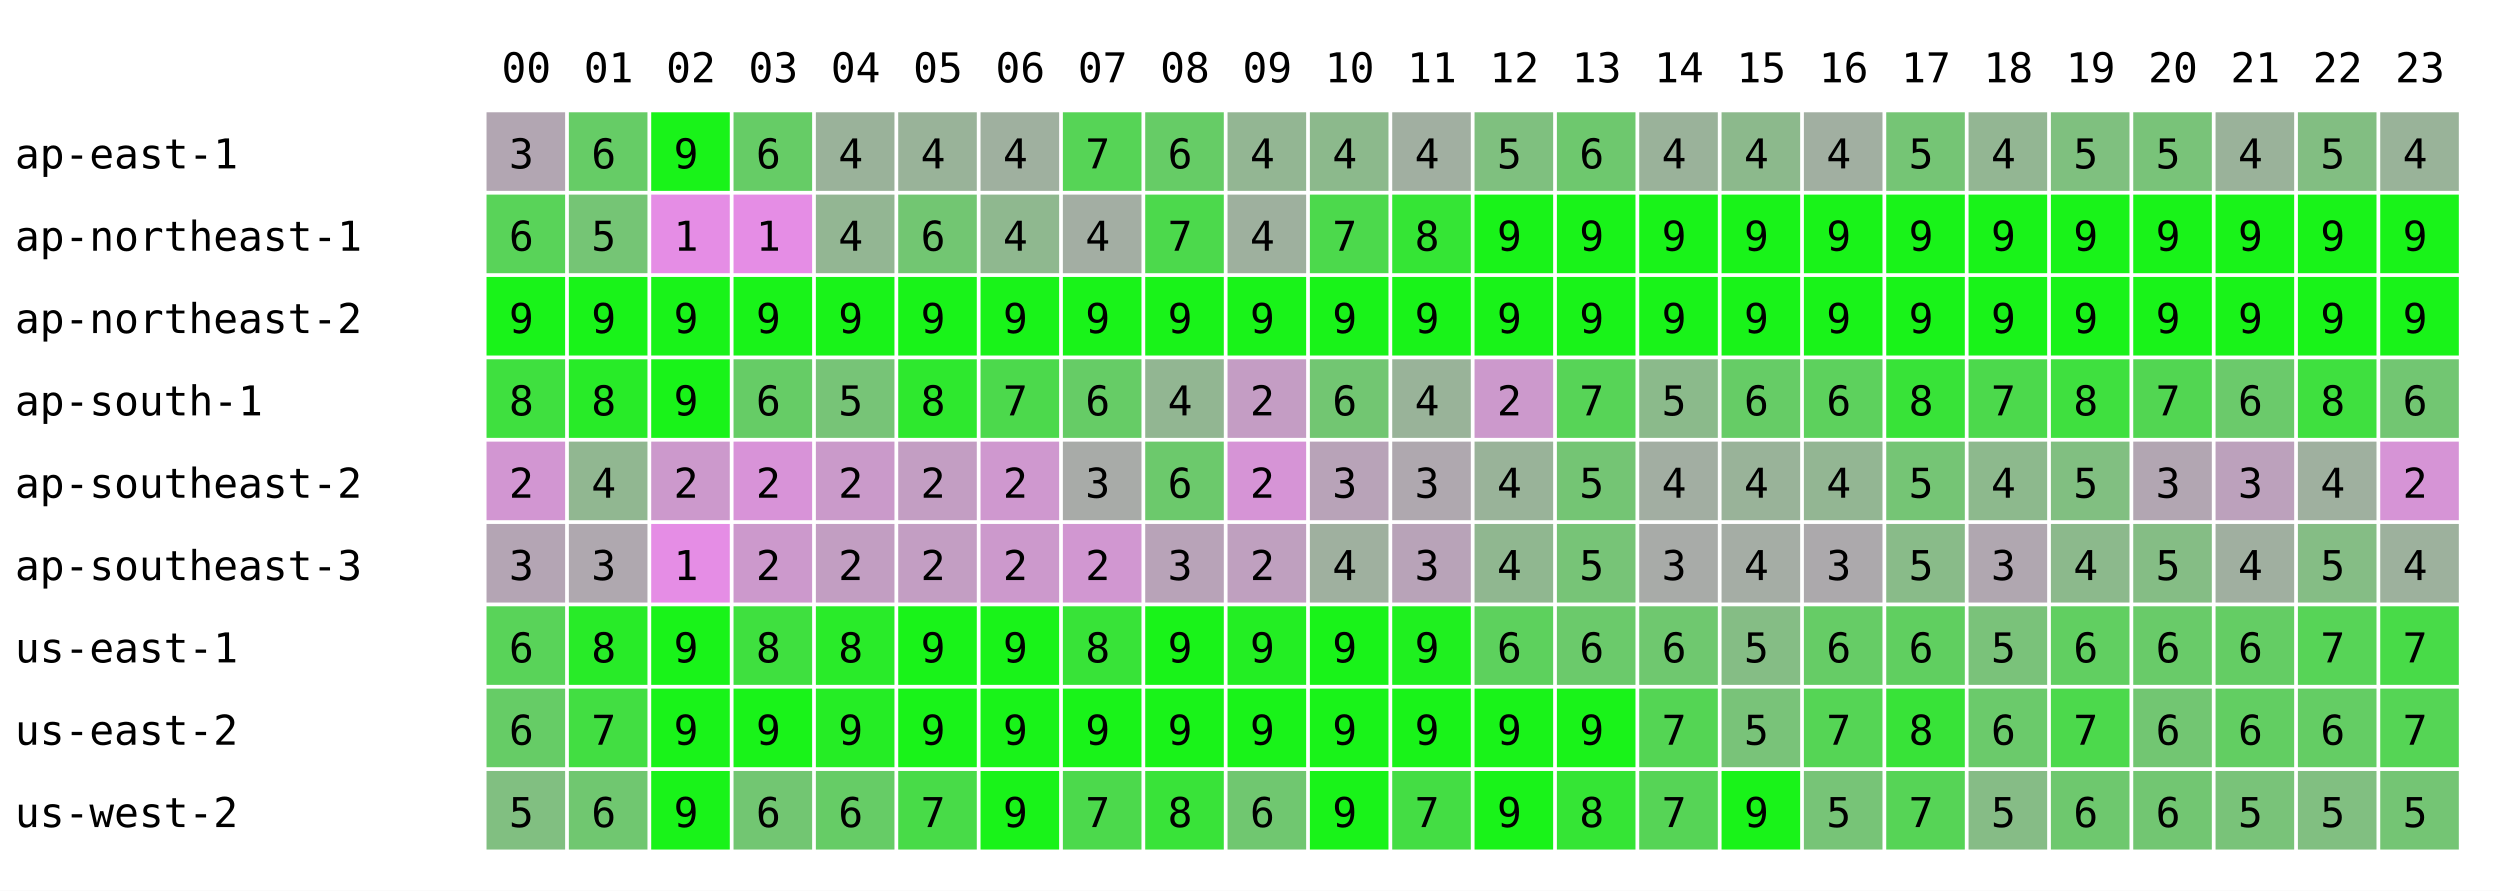
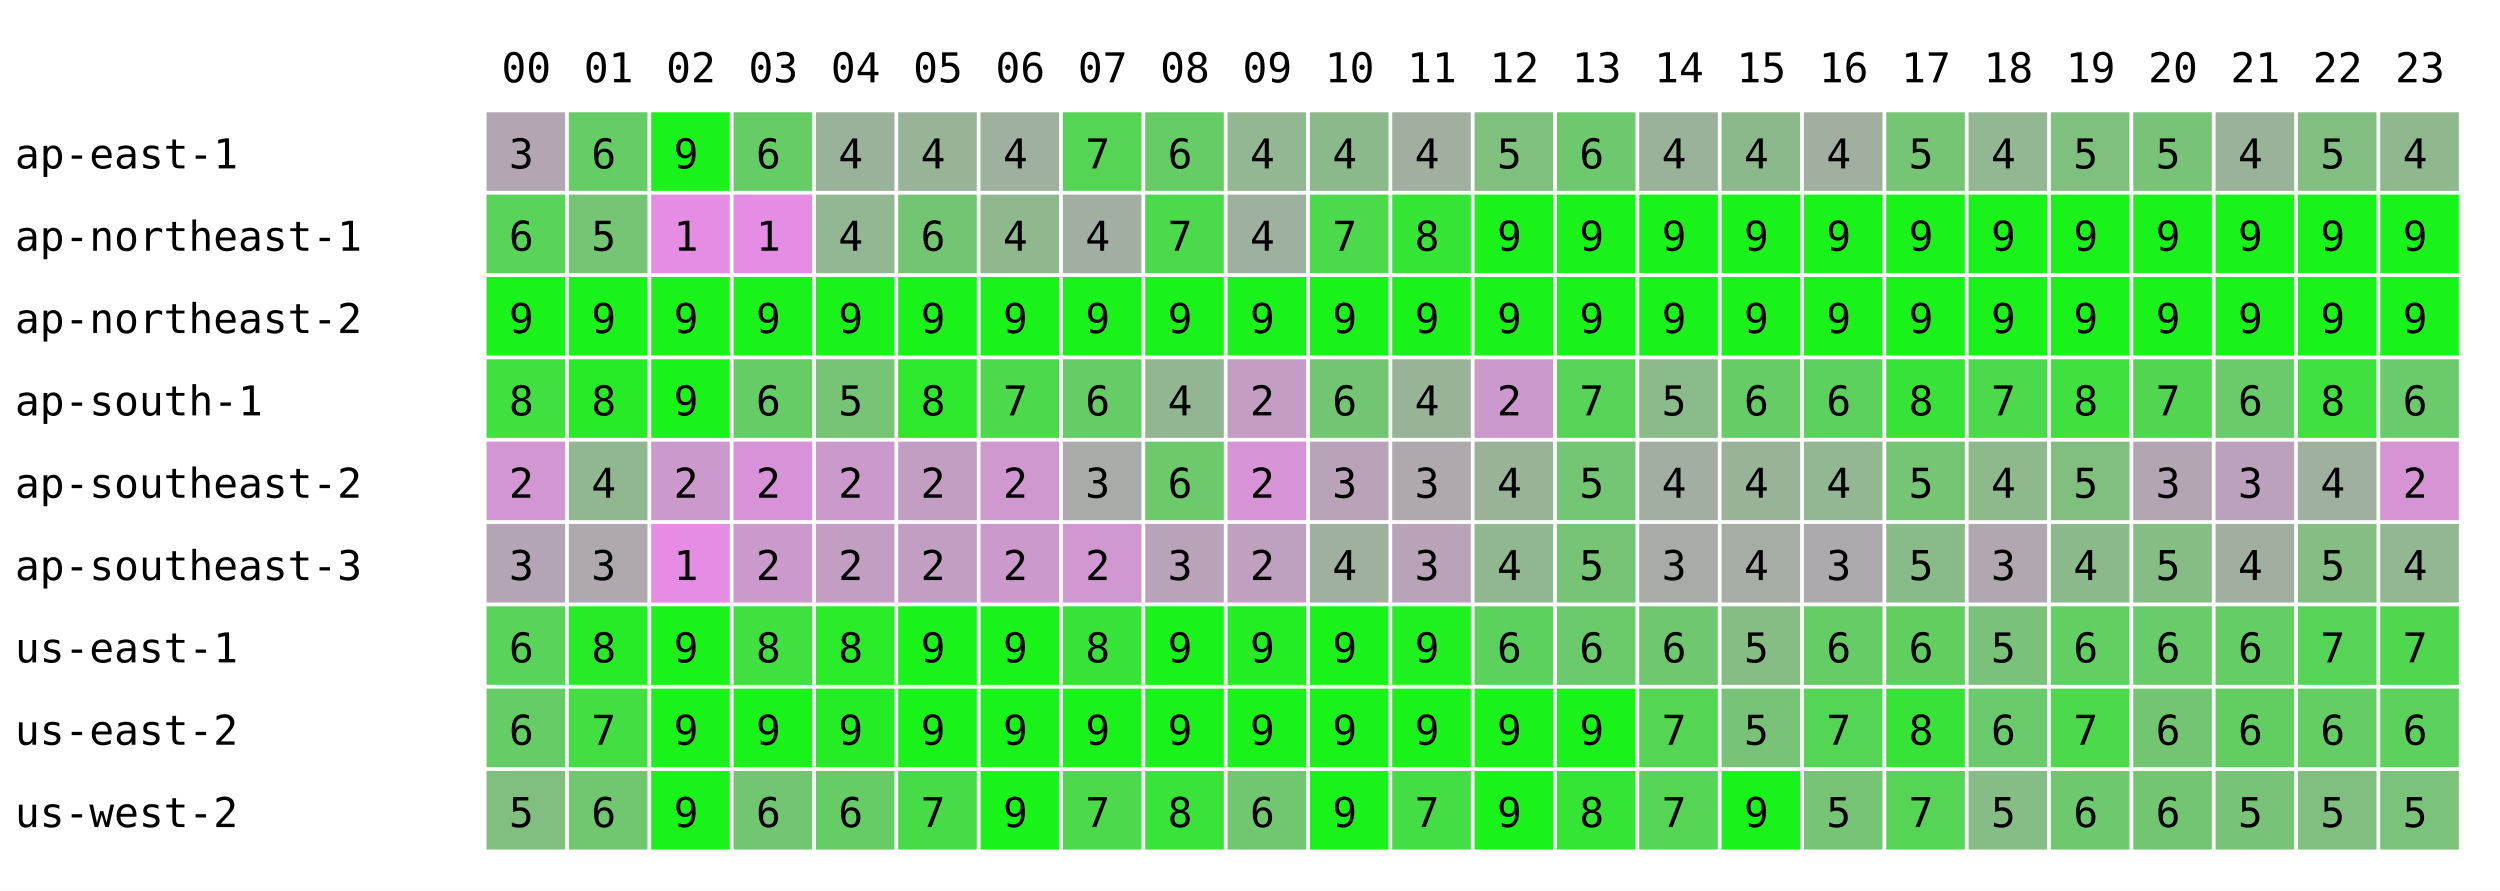
<svg xmlns="http://www.w3.org/2000/svg" width="668" height="238" font-family="monospace" font-size="11">
  <rect width="668" height="238" fill="white" />
  <text x="134" y="22">00</text>
  <text x="156" y="22">01</text>
  <text x="178" y="22">02</text>
  <text x="200" y="22">03</text>
  <text x="222" y="22">04</text>
  <text x="244" y="22">05</text>
  <text x="266" y="22">06</text>
  <text x="288" y="22">07</text>
  <text x="310" y="22">08</text>
  <text x="332" y="22">09</text>
  <text x="354" y="22">10</text>
  <text x="376" y="22">11</text>
  <text x="398" y="22">12</text>
  <text x="420" y="22">13</text>
  <text x="442" y="22">14</text>
  <text x="464" y="22">15</text>
  <text x="486" y="22">16</text>
  <text x="508" y="22">17</text>
  <text x="530" y="22">18</text>
  <text x="552" y="22">19</text>
  <text x="574" y="22">20</text>
  <text x="596" y="22">21</text>
  <text x="618" y="22">22</text>
  <text x="640" y="22">23</text>
  <text x="4" y="45">ap-east-1</text>
  <rect x="130" y="30" width="21" height="21" fill="rgb(178,166,178)" />
  <text x="136" y="45">3</text>
  <rect x="152" y="30" width="21" height="21" fill="rgb(102,204,102)" />
  <text x="158" y="45">6</text>
  <rect x="174" y="30" width="21" height="21" fill="rgb(25,243,25)" />
  <text x="180" y="45">9</text>
  <rect x="196" y="30" width="21" height="21" fill="rgb(102,204,102)" />
  <text x="202" y="45">6</text>
  <rect x="218" y="30" width="21" height="21" fill="rgb(154,178,154)" />
  <text x="224" y="45">4</text>
  <rect x="240" y="30" width="21" height="21" fill="rgb(153,179,153)" />
  <text x="246" y="45">4</text>
  <rect x="262" y="30" width="21" height="21" fill="rgb(159,176,159)" />
  <text x="268" y="45">4</text>
  <rect x="284" y="30" width="21" height="21" fill="rgb(86,212,86)" />
  <text x="290" y="45">7</text>
  <rect x="306" y="30" width="21" height="21" fill="rgb(102,204,102)" />
  <text x="312" y="45">6</text>
  <rect x="328" y="30" width="21" height="21" fill="rgb(147,182,147)" />
  <text x="334" y="45">4</text>
  <rect x="350" y="30" width="21" height="21" fill="rgb(140,185,140)" />
  <text x="356" y="45">4</text>
  <rect x="372" y="30" width="21" height="21" fill="rgb(161,175,161)" />
  <text x="378" y="45">4</text>
  <rect x="394" y="30" width="21" height="21" fill="rgb(127,192,127)" />
  <text x="400" y="45">5</text>
  <rect x="416" y="30" width="21" height="21" fill="rgb(110,200,110)" />
  <text x="422" y="45">6</text>
  <rect x="438" y="30" width="21" height="21" fill="rgb(154,178,154)" />
  <text x="444" y="45">4</text>
  <rect x="460" y="30" width="21" height="21" fill="rgb(140,185,140)" />
  <text x="466" y="45">4</text>
  <rect x="482" y="30" width="21" height="21" fill="rgb(161,175,161)" />
  <text x="488" y="45">4</text>
  <rect x="504" y="30" width="21" height="21" fill="rgb(117,197,117)" />
  <text x="510" y="45">5</text>
  <rect x="526" y="30" width="21" height="21" fill="rgb(147,182,147)" />
  <text x="532" y="45">4</text>
  <rect x="548" y="30" width="21" height="21" fill="rgb(127,192,127)" />
  <text x="554" y="45">5</text>
  <rect x="570" y="30" width="21" height="21" fill="rgb(121,195,121)" />
  <text x="576" y="45">5</text>
  <rect x="592" y="30" width="21" height="21" fill="rgb(154,178,154)" />
  <text x="598" y="45">4</text>
  <rect x="614" y="30" width="21" height="21" fill="rgb(130,190,130)" />
  <text x="620" y="45">5</text>
-   <rect x="636" y="30" width="21" height="21" fill="rgb(153,179,153)" />
+   <rect x="636" y="30" width="21" height="21" fill="rgb(143,184,143)" />
  <text x="642" y="45">4</text>
  <text x="4" y="67">ap-northeast-1</text>
  <rect x="130" y="52" width="21" height="21" fill="rgb(89,211,89)" />
  <text x="136" y="67">6</text>
  <rect x="152" y="52" width="21" height="21" fill="rgb(117,197,117)" />
  <text x="158" y="67">5</text>
  <rect x="174" y="52" width="21" height="21" fill="rgb(229,141,229)" />
  <text x="180" y="67">1</text>
  <rect x="196" y="52" width="21" height="21" fill="rgb(229,141,229)" />
  <text x="202" y="67">1</text>
  <rect x="218" y="52" width="21" height="21" fill="rgb(147,182,147)" />
  <text x="224" y="67">4</text>
  <rect x="240" y="52" width="21" height="21" fill="rgb(114,198,114)" />
  <text x="246" y="67">6</text>
  <rect x="262" y="52" width="21" height="21" fill="rgb(143,184,143)" />
  <text x="268" y="67">4</text>
  <rect x="284" y="52" width="21" height="21" fill="rgb(163,174,163)" />
  <text x="290" y="67">4</text>
  <rect x="306" y="52" width="21" height="21" fill="rgb(76,217,76)" />
  <text x="312" y="67">7</text>
  <rect x="328" y="52" width="21" height="21" fill="rgb(158,176,158)" />
  <text x="334" y="67">4</text>
  <rect x="350" y="52" width="21" height="21" fill="rgb(76,217,76)" />
  <text x="356" y="67">7</text>
  <rect x="372" y="52" width="21" height="21" fill="rgb(53,229,53)" />
  <text x="378" y="67">8</text>
  <rect x="394" y="52" width="21" height="21" fill="rgb(25,243,25)" />
  <text x="400" y="67">9</text>
  <rect x="416" y="52" width="21" height="21" fill="rgb(25,243,25)" />
  <text x="422" y="67">9</text>
  <rect x="438" y="52" width="21" height="21" fill="rgb(25,243,25)" />
  <text x="444" y="67">9</text>
  <rect x="460" y="52" width="21" height="21" fill="rgb(25,243,25)" />
  <text x="466" y="67">9</text>
  <rect x="482" y="52" width="21" height="21" fill="rgb(25,243,25)" />
  <text x="488" y="67">9</text>
  <rect x="504" y="52" width="21" height="21" fill="rgb(25,243,25)" />
  <text x="510" y="67">9</text>
  <rect x="526" y="52" width="21" height="21" fill="rgb(25,243,25)" />
  <text x="532" y="67">9</text>
  <rect x="548" y="52" width="21" height="21" fill="rgb(25,243,25)" />
  <text x="554" y="67">9</text>
  <rect x="570" y="52" width="21" height="21" fill="rgb(25,243,25)" />
  <text x="576" y="67">9</text>
  <rect x="592" y="52" width="21" height="21" fill="rgb(25,243,25)" />
  <text x="598" y="67">9</text>
  <rect x="614" y="52" width="21" height="21" fill="rgb(25,243,25)" />
  <text x="620" y="67">9</text>
  <rect x="636" y="52" width="21" height="21" fill="rgb(25,243,25)" />
  <text x="642" y="67">9</text>
  <text x="4" y="89">ap-northeast-2</text>
  <rect x="130" y="74" width="21" height="21" fill="rgb(25,243,25)" />
  <text x="136" y="89">9</text>
  <rect x="152" y="74" width="21" height="21" fill="rgb(25,243,25)" />
  <text x="158" y="89">9</text>
  <rect x="174" y="74" width="21" height="21" fill="rgb(25,243,25)" />
  <text x="180" y="89">9</text>
  <rect x="196" y="74" width="21" height="21" fill="rgb(25,243,25)" />
  <text x="202" y="89">9</text>
  <rect x="218" y="74" width="21" height="21" fill="rgb(25,243,25)" />
  <text x="224" y="89">9</text>
  <rect x="240" y="74" width="21" height="21" fill="rgb(25,243,25)" />
  <text x="246" y="89">9</text>
  <rect x="262" y="74" width="21" height="21" fill="rgb(25,243,25)" />
  <text x="268" y="89">9</text>
  <rect x="284" y="74" width="21" height="21" fill="rgb(25,243,25)" />
  <text x="290" y="89">9</text>
  <rect x="306" y="74" width="21" height="21" fill="rgb(25,243,25)" />
  <text x="312" y="89">9</text>
  <rect x="328" y="74" width="21" height="21" fill="rgb(25,243,25)" />
  <text x="334" y="89">9</text>
  <rect x="350" y="74" width="21" height="21" fill="rgb(25,243,25)" />
  <text x="356" y="89">9</text>
  <rect x="372" y="74" width="21" height="21" fill="rgb(25,243,25)" />
  <text x="378" y="89">9</text>
  <rect x="394" y="74" width="21" height="21" fill="rgb(25,243,25)" />
  <text x="400" y="89">9</text>
  <rect x="416" y="74" width="21" height="21" fill="rgb(25,243,25)" />
  <text x="422" y="89">9</text>
  <rect x="438" y="74" width="21" height="21" fill="rgb(25,243,25)" />
  <text x="444" y="89">9</text>
  <rect x="460" y="74" width="21" height="21" fill="rgb(25,243,25)" />
  <text x="466" y="89">9</text>
  <rect x="482" y="74" width="21" height="21" fill="rgb(25,243,25)" />
  <text x="488" y="89">9</text>
  <rect x="504" y="74" width="21" height="21" fill="rgb(25,243,25)" />
  <text x="510" y="89">9</text>
  <rect x="526" y="74" width="21" height="21" fill="rgb(25,243,25)" />
  <text x="532" y="89">9</text>
  <rect x="548" y="74" width="21" height="21" fill="rgb(25,243,25)" />
  <text x="554" y="89">9</text>
  <rect x="570" y="74" width="21" height="21" fill="rgb(25,243,25)" />
  <text x="576" y="89">9</text>
  <rect x="592" y="74" width="21" height="21" fill="rgb(25,243,25)" />
  <text x="598" y="89">9</text>
  <rect x="614" y="74" width="21" height="21" fill="rgb(25,243,25)" />
  <text x="620" y="89">9</text>
  <rect x="636" y="74" width="21" height="21" fill="rgb(25,243,25)" />
  <text x="642" y="89">9</text>
  <text x="4" y="111">ap-south-1</text>
  <rect x="130" y="96" width="21" height="21" fill="rgb(63,224,63)" />
  <text x="136" y="111">8</text>
  <rect x="152" y="96" width="21" height="21" fill="rgb(40,235,40)" />
  <text x="158" y="111">8</text>
  <rect x="174" y="96" width="21" height="21" fill="rgb(25,243,25)" />
  <text x="180" y="111">9</text>
  <rect x="196" y="96" width="21" height="21" fill="rgb(102,204,102)" />
  <text x="202" y="111">6</text>
  <rect x="218" y="96" width="21" height="21" fill="rgb(119,196,119)" />
  <text x="224" y="111">5</text>
  <rect x="240" y="96" width="21" height="21" fill="rgb(46,232,46)" />
  <text x="246" y="111">8</text>
  <rect x="262" y="96" width="21" height="21" fill="rgb(76,217,76)" />
  <text x="268" y="111">7</text>
  <rect x="284" y="96" width="21" height="21" fill="rgb(102,204,102)" />
  <text x="290" y="111">6</text>
  <rect x="306" y="96" width="21" height="21" fill="rgb(146,182,146)" />
  <text x="312" y="111">4</text>
  <rect x="328" y="96" width="21" height="21" fill="rgb(196,157,196)" />
  <text x="334" y="111">2</text>
  <rect x="350" y="96" width="21" height="21" fill="rgb(114,198,114)" />
  <text x="356" y="111">6</text>
  <rect x="372" y="96" width="21" height="21" fill="rgb(153,179,153)" />
  <text x="378" y="111">4</text>
  <rect x="394" y="96" width="21" height="21" fill="rgb(204,153,204)" />
  <text x="400" y="111">2</text>
  <rect x="416" y="96" width="21" height="21" fill="rgb(87,212,87)" />
  <text x="422" y="111">7</text>
  <rect x="438" y="96" width="21" height="21" fill="rgb(139,186,139)" />
  <text x="444" y="111">5</text>
  <rect x="460" y="96" width="21" height="21" fill="rgb(102,204,102)" />
  <text x="466" y="111">6</text>
  <rect x="482" y="96" width="21" height="21" fill="rgb(93,209,93)" />
  <text x="488" y="111">6</text>
  <rect x="504" y="96" width="21" height="21" fill="rgb(56,227,56)" />
  <text x="510" y="111">8</text>
  <rect x="526" y="96" width="21" height="21" fill="rgb(76,217,76)" />
  <text x="532" y="111">7</text>
  <rect x="548" y="96" width="21" height="21" fill="rgb(63,224,63)" />
  <text x="554" y="111">8</text>
  <rect x="570" y="96" width="21" height="21" fill="rgb(82,214,82)" />
  <text x="576" y="111">7</text>
  <rect x="592" y="96" width="21" height="21" fill="rgb(107,202,107)" />
  <text x="598" y="111">6</text>
  <rect x="614" y="96" width="21" height="21" fill="rgb(63,224,63)" />
  <text x="620" y="111">8</text>
-   <rect x="636" y="96" width="21" height="21" fill="rgb(114,198,114)" />
+   <rect x="636" y="96" width="21" height="21" fill="rgb(107,202,107)" />
  <text x="642" y="111">6</text>
  <text x="4" y="133">ap-southeast-2</text>
  <rect x="130" y="118" width="21" height="21" fill="rgb(210,150,210)" />
  <text x="136" y="133">2</text>
  <rect x="152" y="118" width="21" height="21" fill="rgb(145,183,145)" />
  <text x="158" y="133">4</text>
  <rect x="174" y="118" width="21" height="21" fill="rgb(204,153,204)" />
  <text x="180" y="133">2</text>
  <rect x="196" y="118" width="21" height="21" fill="rgb(216,147,216)" />
  <text x="202" y="133">2</text>
  <rect x="218" y="118" width="21" height="21" fill="rgb(202,154,202)" />
  <text x="224" y="133">2</text>
  <rect x="240" y="118" width="21" height="21" fill="rgb(195,158,195)" />
  <text x="246" y="133">2</text>
  <rect x="262" y="118" width="21" height="21" fill="rgb(207,152,207)" />
  <text x="268" y="133">2</text>
  <rect x="284" y="118" width="21" height="21" fill="rgb(168,171,168)" />
  <text x="290" y="133">3</text>
  <rect x="306" y="118" width="21" height="21" fill="rgb(108,201,108)" />
  <text x="312" y="133">6</text>
  <rect x="328" y="118" width="21" height="21" fill="rgb(214,148,214)" />
  <text x="334" y="133">2</text>
  <rect x="350" y="118" width="21" height="21" fill="rgb(184,163,184)" />
  <text x="356" y="133">3</text>
  <rect x="372" y="118" width="21" height="21" fill="rgb(175,168,175)" />
  <text x="378" y="133">3</text>
  <rect x="394" y="118" width="21" height="21" fill="rgb(153,179,153)" />
  <text x="400" y="133">4</text>
  <rect x="416" y="118" width="21" height="21" fill="rgb(116,197,116)" />
  <text x="422" y="133">5</text>
  <rect x="438" y="118" width="21" height="21" fill="rgb(162,174,162)" />
  <text x="444" y="133">4</text>
  <rect x="460" y="118" width="21" height="21" fill="rgb(153,179,153)" />
  <text x="466" y="133">4</text>
  <rect x="482" y="118" width="21" height="21" fill="rgb(147,182,147)" />
  <text x="488" y="133">4</text>
  <rect x="504" y="118" width="21" height="21" fill="rgb(117,197,117)" />
  <text x="510" y="133">5</text>
  <rect x="526" y="118" width="21" height="21" fill="rgb(141,185,141)" />
  <text x="532" y="133">4</text>
  <rect x="548" y="118" width="21" height="21" fill="rgb(129,191,129)" />
  <text x="554" y="133">5</text>
  <rect x="570" y="118" width="21" height="21" fill="rgb(178,166,178)" />
  <text x="576" y="133">3</text>
  <rect x="592" y="118" width="21" height="21" fill="rgb(188,161,188)" />
  <text x="598" y="133">3</text>
  <rect x="614" y="118" width="21" height="21" fill="rgb(159,176,159)" />
  <text x="620" y="133">4</text>
-   <rect x="636" y="118" width="21" height="21" fill="rgb(214,148,214)" />
+   <rect x="636" y="118" width="21" height="21" fill="rgb(213,149,213)" />
  <text x="642" y="133">2</text>
  <text x="4" y="155">ap-southeast-3</text>
  <rect x="130" y="140" width="21" height="21" fill="rgb(180,165,180)" />
  <text x="136" y="155">3</text>
  <rect x="152" y="140" width="21" height="21" fill="rgb(175,168,175)" />
  <text x="158" y="155">3</text>
  <rect x="174" y="140" width="21" height="21" fill="rgb(229,141,229)" />
  <text x="180" y="155">1</text>
  <rect x="196" y="140" width="21" height="21" fill="rgb(204,153,204)" />
  <text x="202" y="155">2</text>
  <rect x="218" y="140" width="21" height="21" fill="rgb(194,158,194)" />
  <text x="224" y="155">2</text>
  <rect x="240" y="140" width="21" height="21" fill="rgb(195,158,195)" />
  <text x="246" y="155">2</text>
  <rect x="262" y="140" width="21" height="21" fill="rgb(204,153,204)" />
  <text x="268" y="155">2</text>
  <rect x="284" y="140" width="21" height="21" fill="rgb(209,151,209)" />
  <text x="290" y="155">2</text>
  <rect x="306" y="140" width="21" height="21" fill="rgb(184,163,184)" />
  <text x="312" y="155">3</text>
  <rect x="328" y="140" width="21" height="21" fill="rgb(191,160,191)" />
  <text x="334" y="155">2</text>
  <rect x="350" y="140" width="21" height="21" fill="rgb(159,176,159)" />
  <text x="356" y="155">4</text>
  <rect x="372" y="140" width="21" height="21" fill="rgb(184,163,184)" />
  <text x="378" y="155">3</text>
  <rect x="394" y="140" width="21" height="21" fill="rgb(144,183,144)" />
  <text x="400" y="155">4</text>
  <rect x="416" y="140" width="21" height="21" fill="rgb(119,196,119)" />
  <text x="422" y="155">5</text>
  <rect x="438" y="140" width="21" height="21" fill="rgb(168,171,168)" />
  <text x="444" y="155">3</text>
  <rect x="460" y="140" width="21" height="21" fill="rgb(165,173,165)" />
  <text x="466" y="155">4</text>
  <rect x="482" y="140" width="21" height="21" fill="rgb(172,169,172)" />
  <text x="488" y="155">3</text>
  <rect x="504" y="140" width="21" height="21" fill="rgb(137,187,137)" />
  <text x="510" y="155">5</text>
  <rect x="526" y="140" width="21" height="21" fill="rgb(176,167,176)" />
  <text x="532" y="155">3</text>
  <rect x="548" y="140" width="21" height="21" fill="rgb(140,185,140)" />
  <text x="554" y="155">4</text>
  <rect x="570" y="140" width="21" height="21" fill="rgb(133,189,133)" />
  <text x="576" y="155">5</text>
  <rect x="592" y="140" width="21" height="21" fill="rgb(160,175,160)" />
  <text x="598" y="155">4</text>
  <rect x="614" y="140" width="21" height="21" fill="rgb(133,189,133)" />
  <text x="620" y="155">5</text>
-   <rect x="636" y="140" width="21" height="21" fill="rgb(157,177,157)" />
+   <rect x="636" y="140" width="21" height="21" fill="rgb(147,182,147)" />
  <text x="642" y="155">4</text>
  <text x="4" y="177">us-east-1</text>
  <rect x="130" y="162" width="21" height="21" fill="rgb(89,211,89)" />
  <text x="136" y="177">6</text>
  <rect x="152" y="162" width="21" height="21" fill="rgb(40,235,40)" />
  <text x="158" y="177">8</text>
  <rect x="174" y="162" width="21" height="21" fill="rgb(25,243,25)" />
  <text x="180" y="177">9</text>
  <rect x="196" y="162" width="21" height="21" fill="rgb(63,224,63)" />
  <text x="202" y="177">8</text>
  <rect x="218" y="162" width="21" height="21" fill="rgb(41,235,41)" />
  <text x="224" y="177">8</text>
  <rect x="240" y="162" width="21" height="21" fill="rgb(25,243,25)" />
  <text x="246" y="177">9</text>
  <rect x="262" y="162" width="21" height="21" fill="rgb(25,243,25)" />
  <text x="268" y="177">9</text>
  <rect x="284" y="162" width="21" height="21" fill="rgb(56,227,56)" />
  <text x="290" y="177">8</text>
  <rect x="306" y="162" width="21" height="21" fill="rgb(25,243,25)" />
  <text x="312" y="177">9</text>
  <rect x="328" y="162" width="21" height="21" fill="rgb(35,238,35)" />
  <text x="334" y="177">9</text>
  <rect x="350" y="162" width="21" height="21" fill="rgb(25,243,25)" />
  <text x="356" y="177">9</text>
  <rect x="372" y="162" width="21" height="21" fill="rgb(31,240,31)" />
  <text x="378" y="177">9</text>
  <rect x="394" y="162" width="21" height="21" fill="rgb(93,209,93)" />
  <text x="400" y="177">6</text>
  <rect x="416" y="162" width="21" height="21" fill="rgb(107,202,107)" />
  <text x="422" y="177">6</text>
  <rect x="438" y="162" width="21" height="21" fill="rgb(111,200,111)" />
  <text x="444" y="177">6</text>
  <rect x="460" y="162" width="21" height="21" fill="rgb(133,189,133)" />
  <text x="466" y="177">5</text>
  <rect x="482" y="162" width="21" height="21" fill="rgb(102,204,102)" />
  <text x="488" y="177">6</text>
  <rect x="504" y="162" width="21" height="21" fill="rgb(96,207,96)" />
  <text x="510" y="177">6</text>
  <rect x="526" y="162" width="21" height="21" fill="rgb(122,194,122)" />
  <text x="532" y="177">5</text>
  <rect x="548" y="162" width="21" height="21" fill="rgb(97,207,97)" />
  <text x="554" y="177">6</text>
  <rect x="570" y="162" width="21" height="21" fill="rgb(105,203,105)" />
  <text x="576" y="177">6</text>
  <rect x="592" y="162" width="21" height="21" fill="rgb(100,205,100)" />
  <text x="598" y="177">6</text>
  <rect x="614" y="162" width="21" height="21" fill="rgb(87,212,87)" />
  <text x="620" y="177">7</text>
-   <rect x="636" y="162" width="21" height="21" fill="rgb(72,219,72)" />
+   <rect x="636" y="162" width="21" height="21" fill="rgb(80,215,80)" />
  <text x="642" y="177">7</text>
  <text x="4" y="199">us-east-2</text>
  <rect x="130" y="184" width="21" height="21" fill="rgb(102,204,102)" />
  <text x="136" y="199">6</text>
  <rect x="152" y="184" width="21" height="21" fill="rgb(66,222,66)" />
  <text x="158" y="199">7</text>
  <rect x="174" y="184" width="21" height="21" fill="rgb(25,243,25)" />
  <text x="180" y="199">9</text>
  <rect x="196" y="184" width="21" height="21" fill="rgb(25,243,25)" />
  <text x="202" y="199">9</text>
  <rect x="218" y="184" width="21" height="21" fill="rgb(37,237,37)" />
  <text x="224" y="199">9</text>
  <rect x="240" y="184" width="21" height="21" fill="rgb(25,243,25)" />
  <text x="246" y="199">9</text>
  <rect x="262" y="184" width="21" height="21" fill="rgb(25,243,25)" />
  <text x="268" y="199">9</text>
  <rect x="284" y="184" width="21" height="21" fill="rgb(25,243,25)" />
  <text x="290" y="199">9</text>
  <rect x="306" y="184" width="21" height="21" fill="rgb(25,243,25)" />
  <text x="312" y="199">9</text>
  <rect x="328" y="184" width="21" height="21" fill="rgb(25,243,25)" />
  <text x="334" y="199">9</text>
  <rect x="350" y="184" width="21" height="21" fill="rgb(25,243,25)" />
  <text x="356" y="199">9</text>
  <rect x="372" y="184" width="21" height="21" fill="rgb(25,243,25)" />
  <text x="378" y="199">9</text>
  <rect x="394" y="184" width="21" height="21" fill="rgb(25,243,25)" />
  <text x="400" y="199">9</text>
  <rect x="416" y="184" width="21" height="21" fill="rgb(25,243,25)" />
  <text x="422" y="199">9</text>
  <rect x="438" y="184" width="21" height="21" fill="rgb(84,213,84)" />
  <text x="444" y="199">7</text>
  <rect x="460" y="184" width="21" height="21" fill="rgb(121,195,121)" />
  <text x="466" y="199">5</text>
  <rect x="482" y="184" width="21" height="21" fill="rgb(85,213,85)" />
  <text x="488" y="199">7</text>
  <rect x="504" y="184" width="21" height="21" fill="rgb(56,227,56)" />
  <text x="510" y="199">8</text>
  <rect x="526" y="184" width="21" height="21" fill="rgb(107,202,107)" />
  <text x="532" y="199">6</text>
  <rect x="548" y="184" width="21" height="21" fill="rgb(76,217,76)" />
  <text x="554" y="199">7</text>
  <rect x="570" y="184" width="21" height="21" fill="rgb(114,198,114)" />
  <text x="576" y="199">6</text>
  <rect x="592" y="184" width="21" height="21" fill="rgb(98,206,98)" />
  <text x="598" y="199">6</text>
  <rect x="614" y="184" width="21" height="21" fill="rgb(100,205,100)" />
  <text x="620" y="199">6</text>
-   <rect x="636" y="184" width="21" height="21" fill="rgb(85,213,85)" />
-   <text x="642" y="199">7</text>
+   <rect x="636" y="184" width="21" height="21" fill="rgb(92,209,92)" />
+   <text x="642" y="199">6</text>
  <text x="4" y="221">us-west-2</text>
  <rect x="130" y="206" width="21" height="21" fill="rgb(129,191,129)" />
  <text x="136" y="221">5</text>
  <rect x="152" y="206" width="21" height="21" fill="rgb(112,199,112)" />
  <text x="158" y="221">6</text>
  <rect x="174" y="206" width="21" height="21" fill="rgb(25,243,25)" />
  <text x="180" y="221">9</text>
  <rect x="196" y="206" width="21" height="21" fill="rgb(114,198,114)" />
  <text x="202" y="221">6</text>
  <rect x="218" y="206" width="21" height="21" fill="rgb(102,204,102)" />
  <text x="224" y="221">6</text>
  <rect x="240" y="206" width="21" height="21" fill="rgb(72,219,72)" />
  <text x="246" y="221">7</text>
  <rect x="262" y="206" width="21" height="21" fill="rgb(25,243,25)" />
  <text x="268" y="221">9</text>
  <rect x="284" y="206" width="21" height="21" fill="rgb(76,217,76)" />
  <text x="290" y="221">7</text>
  <rect x="306" y="206" width="21" height="21" fill="rgb(57,227,57)" />
  <text x="312" y="221">8</text>
  <rect x="328" y="206" width="21" height="21" fill="rgb(112,199,112)" />
  <text x="334" y="221">6</text>
  <rect x="350" y="206" width="21" height="21" fill="rgb(25,243,25)" />
  <text x="356" y="221">9</text>
  <rect x="372" y="206" width="21" height="21" fill="rgb(68,221,68)" />
  <text x="378" y="221">7</text>
  <rect x="394" y="206" width="21" height="21" fill="rgb(25,243,25)" />
  <text x="400" y="221">9</text>
  <rect x="416" y="206" width="21" height="21" fill="rgb(53,229,53)" />
  <text x="422" y="221">8</text>
  <rect x="438" y="206" width="21" height="21" fill="rgb(86,212,86)" />
  <text x="444" y="221">7</text>
  <rect x="460" y="206" width="21" height="21" fill="rgb(25,243,25)" />
  <text x="466" y="221">9</text>
  <rect x="482" y="206" width="21" height="21" fill="rgb(119,196,119)" />
  <text x="488" y="221">5</text>
  <rect x="504" y="206" width="21" height="21" fill="rgb(86,212,86)" />
  <text x="510" y="221">7</text>
  <rect x="526" y="206" width="21" height="21" fill="rgb(134,188,134)" />
  <text x="532" y="221">5</text>
  <rect x="548" y="206" width="21" height="21" fill="rgb(110,200,110)" />
  <text x="554" y="221">6</text>
  <rect x="570" y="206" width="21" height="21" fill="rgb(114,198,114)" />
  <text x="576" y="221">6</text>
  <rect x="592" y="206" width="21" height="21" fill="rgb(121,195,121)" />
  <text x="598" y="221">5</text>
  <rect x="614" y="206" width="21" height="21" fill="rgb(129,191,129)" />
  <text x="620" y="221">5</text>
-   <rect x="636" y="206" width="21" height="21" fill="rgb(116,197,116)" />
+   <rect x="636" y="206" width="21" height="21" fill="rgb(123,194,123)" />
  <text x="642" y="221">5</text>
</svg>
